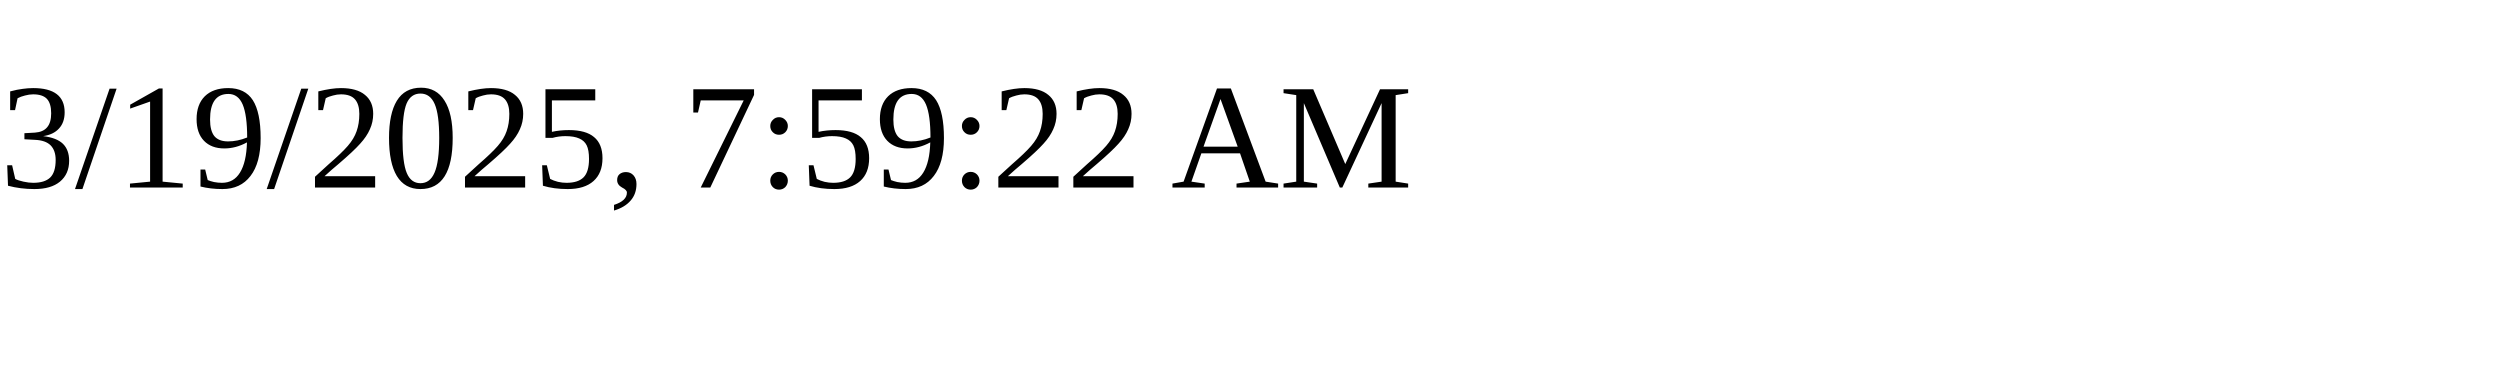
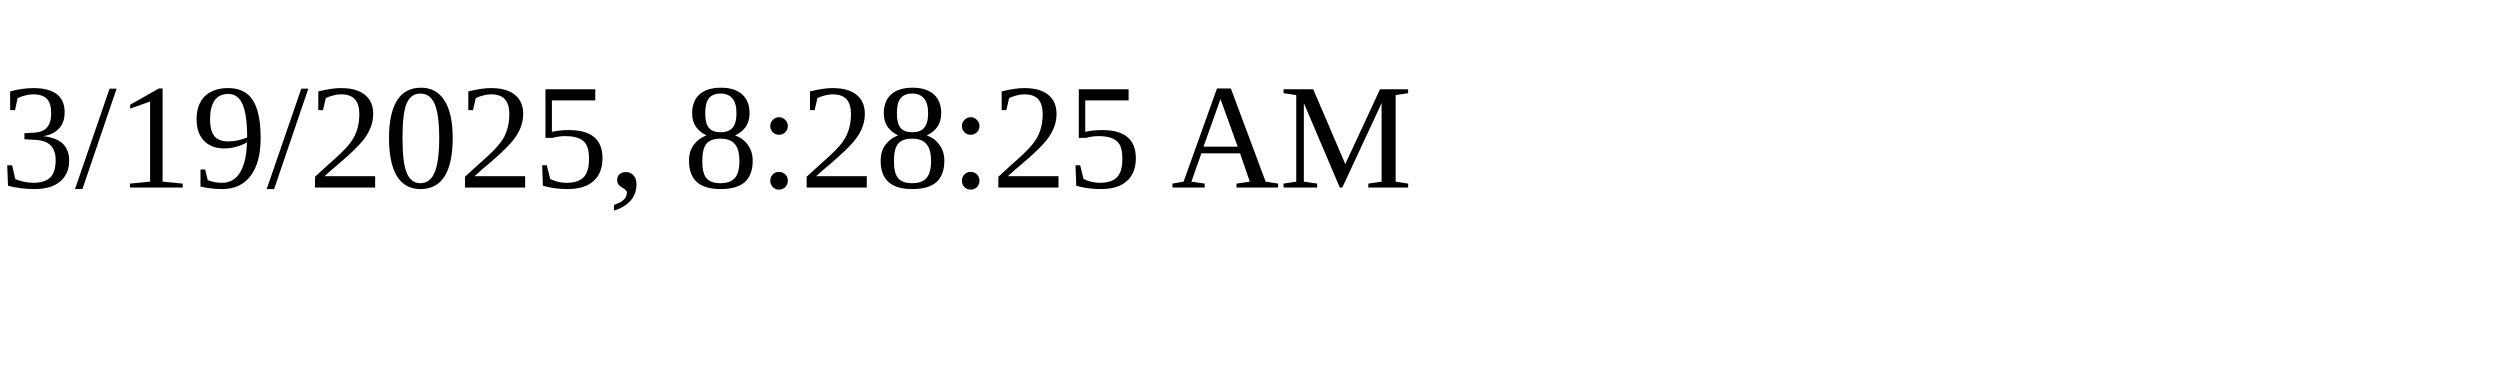
<svg xmlns="http://www.w3.org/2000/svg" height="30" width="200">
-   <text x="0" y="15">3/19/2025, 7:59:22 AM</text>
+   <text x="0" y="15">3/19/2025, 8:28:25 AM</text>
</svg>
